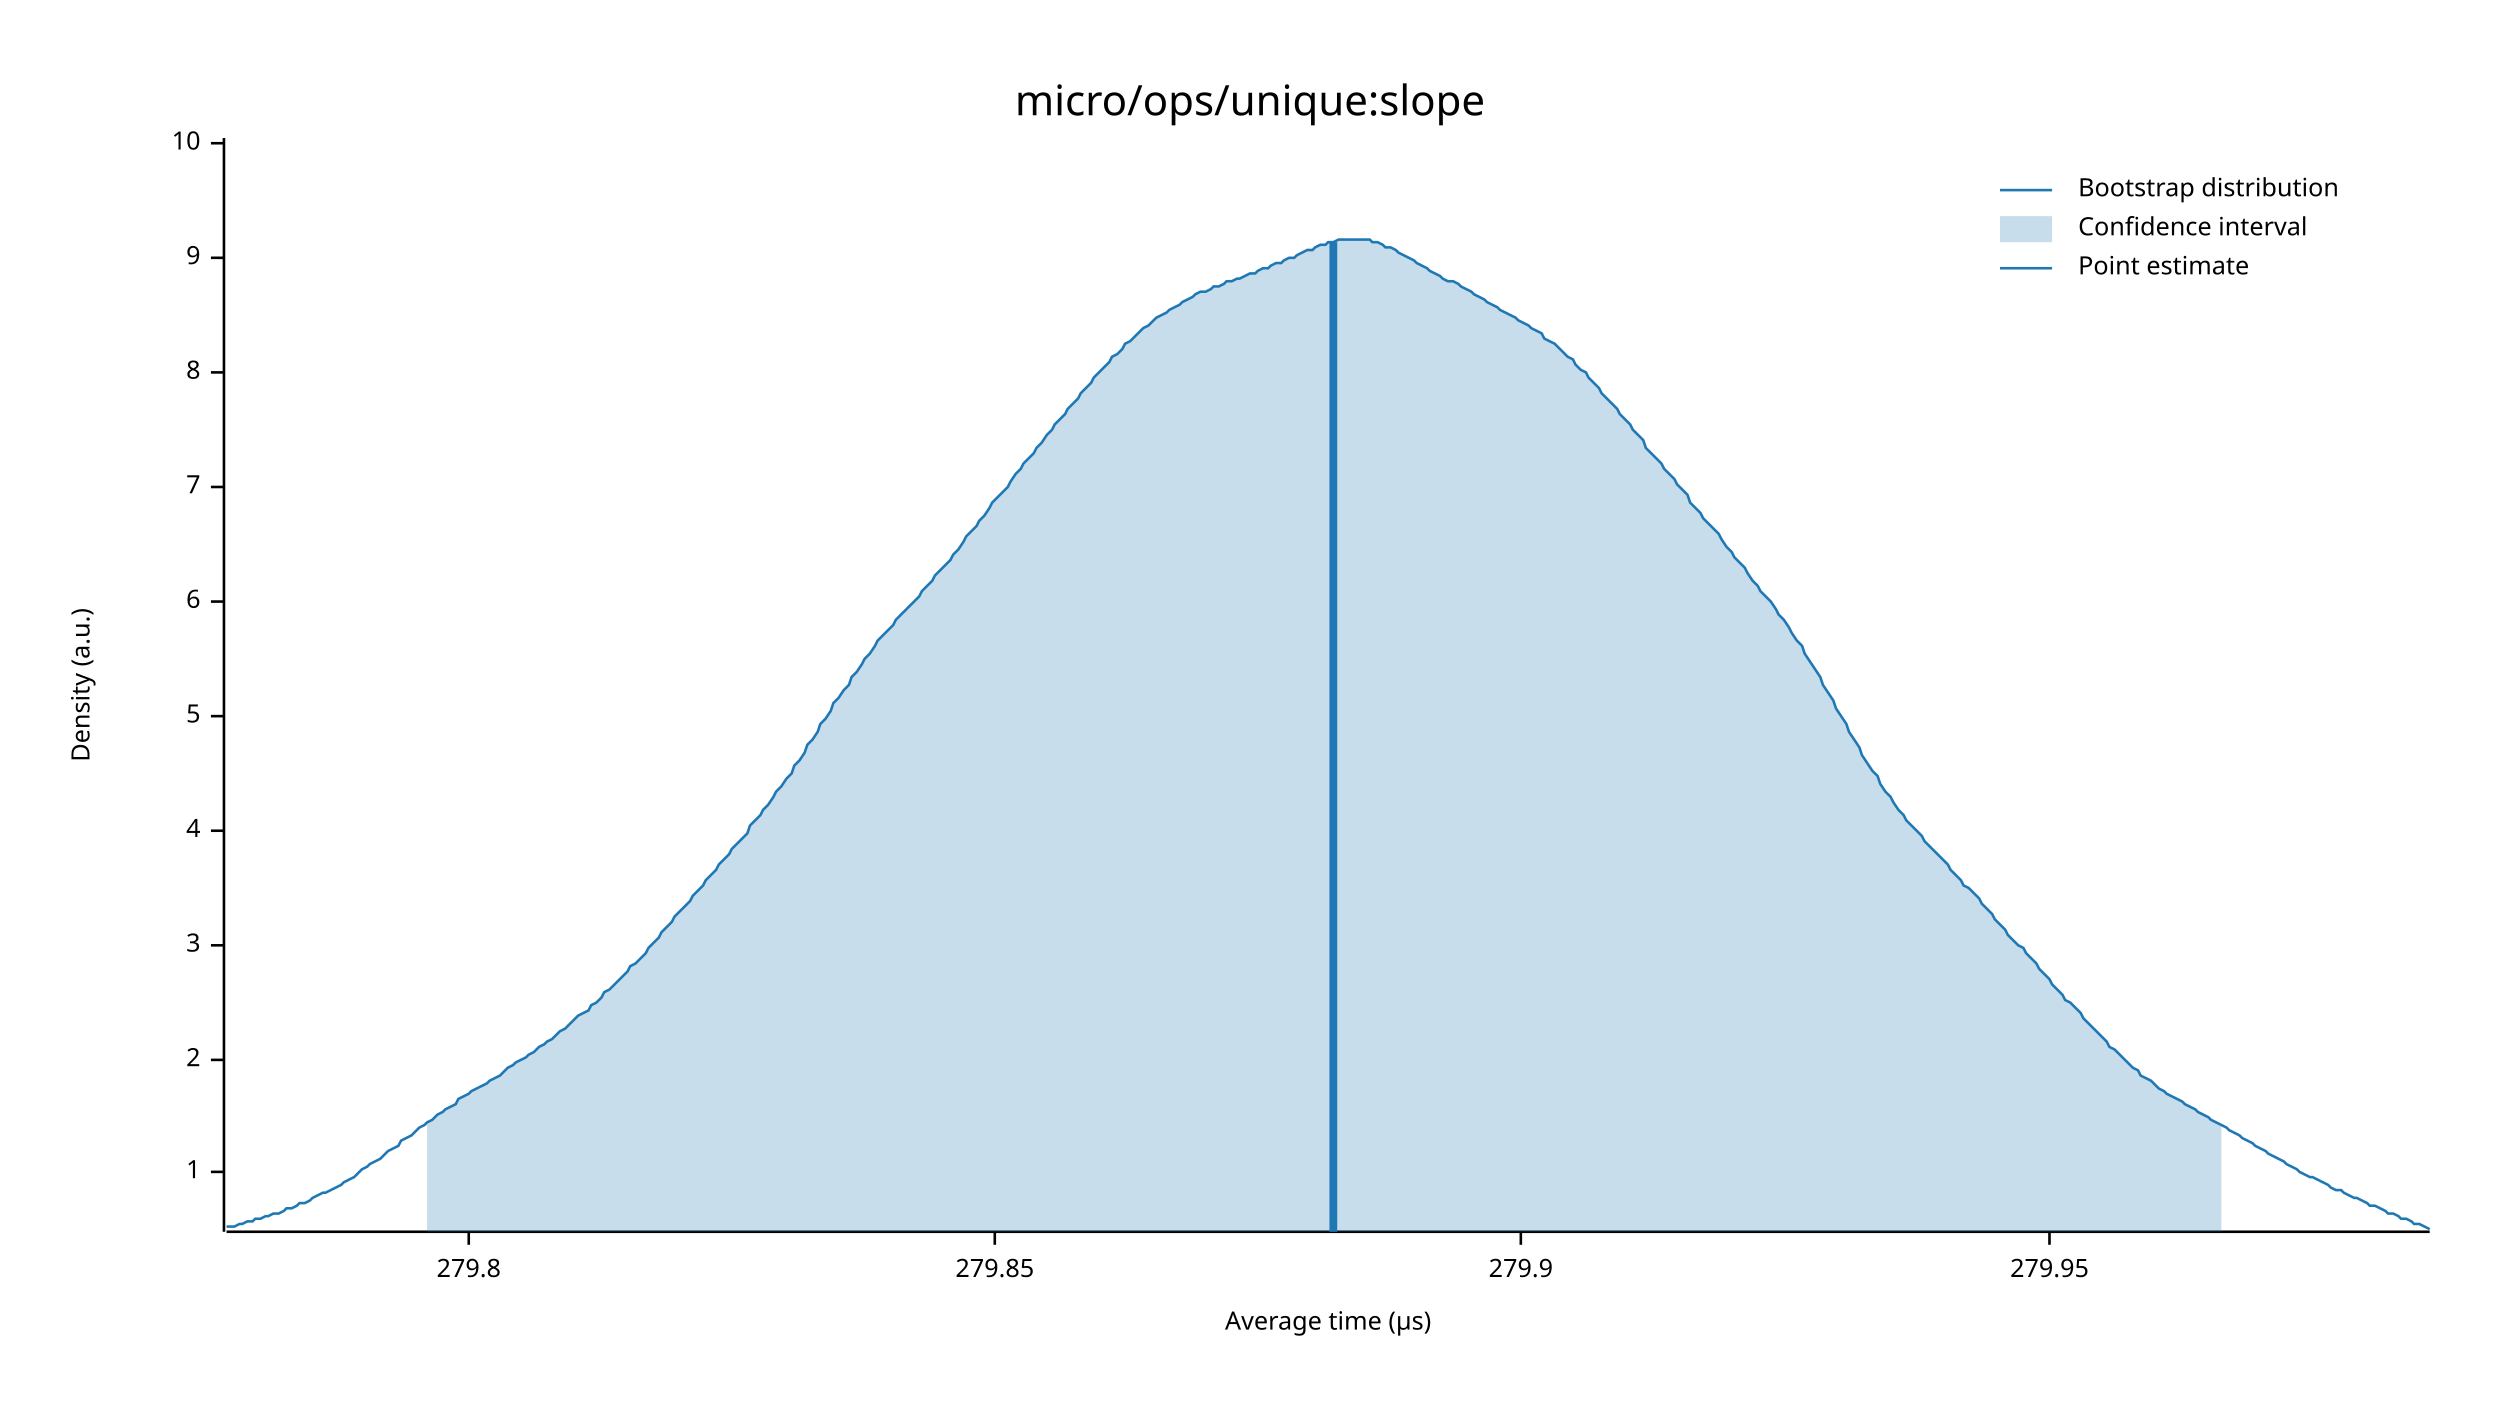
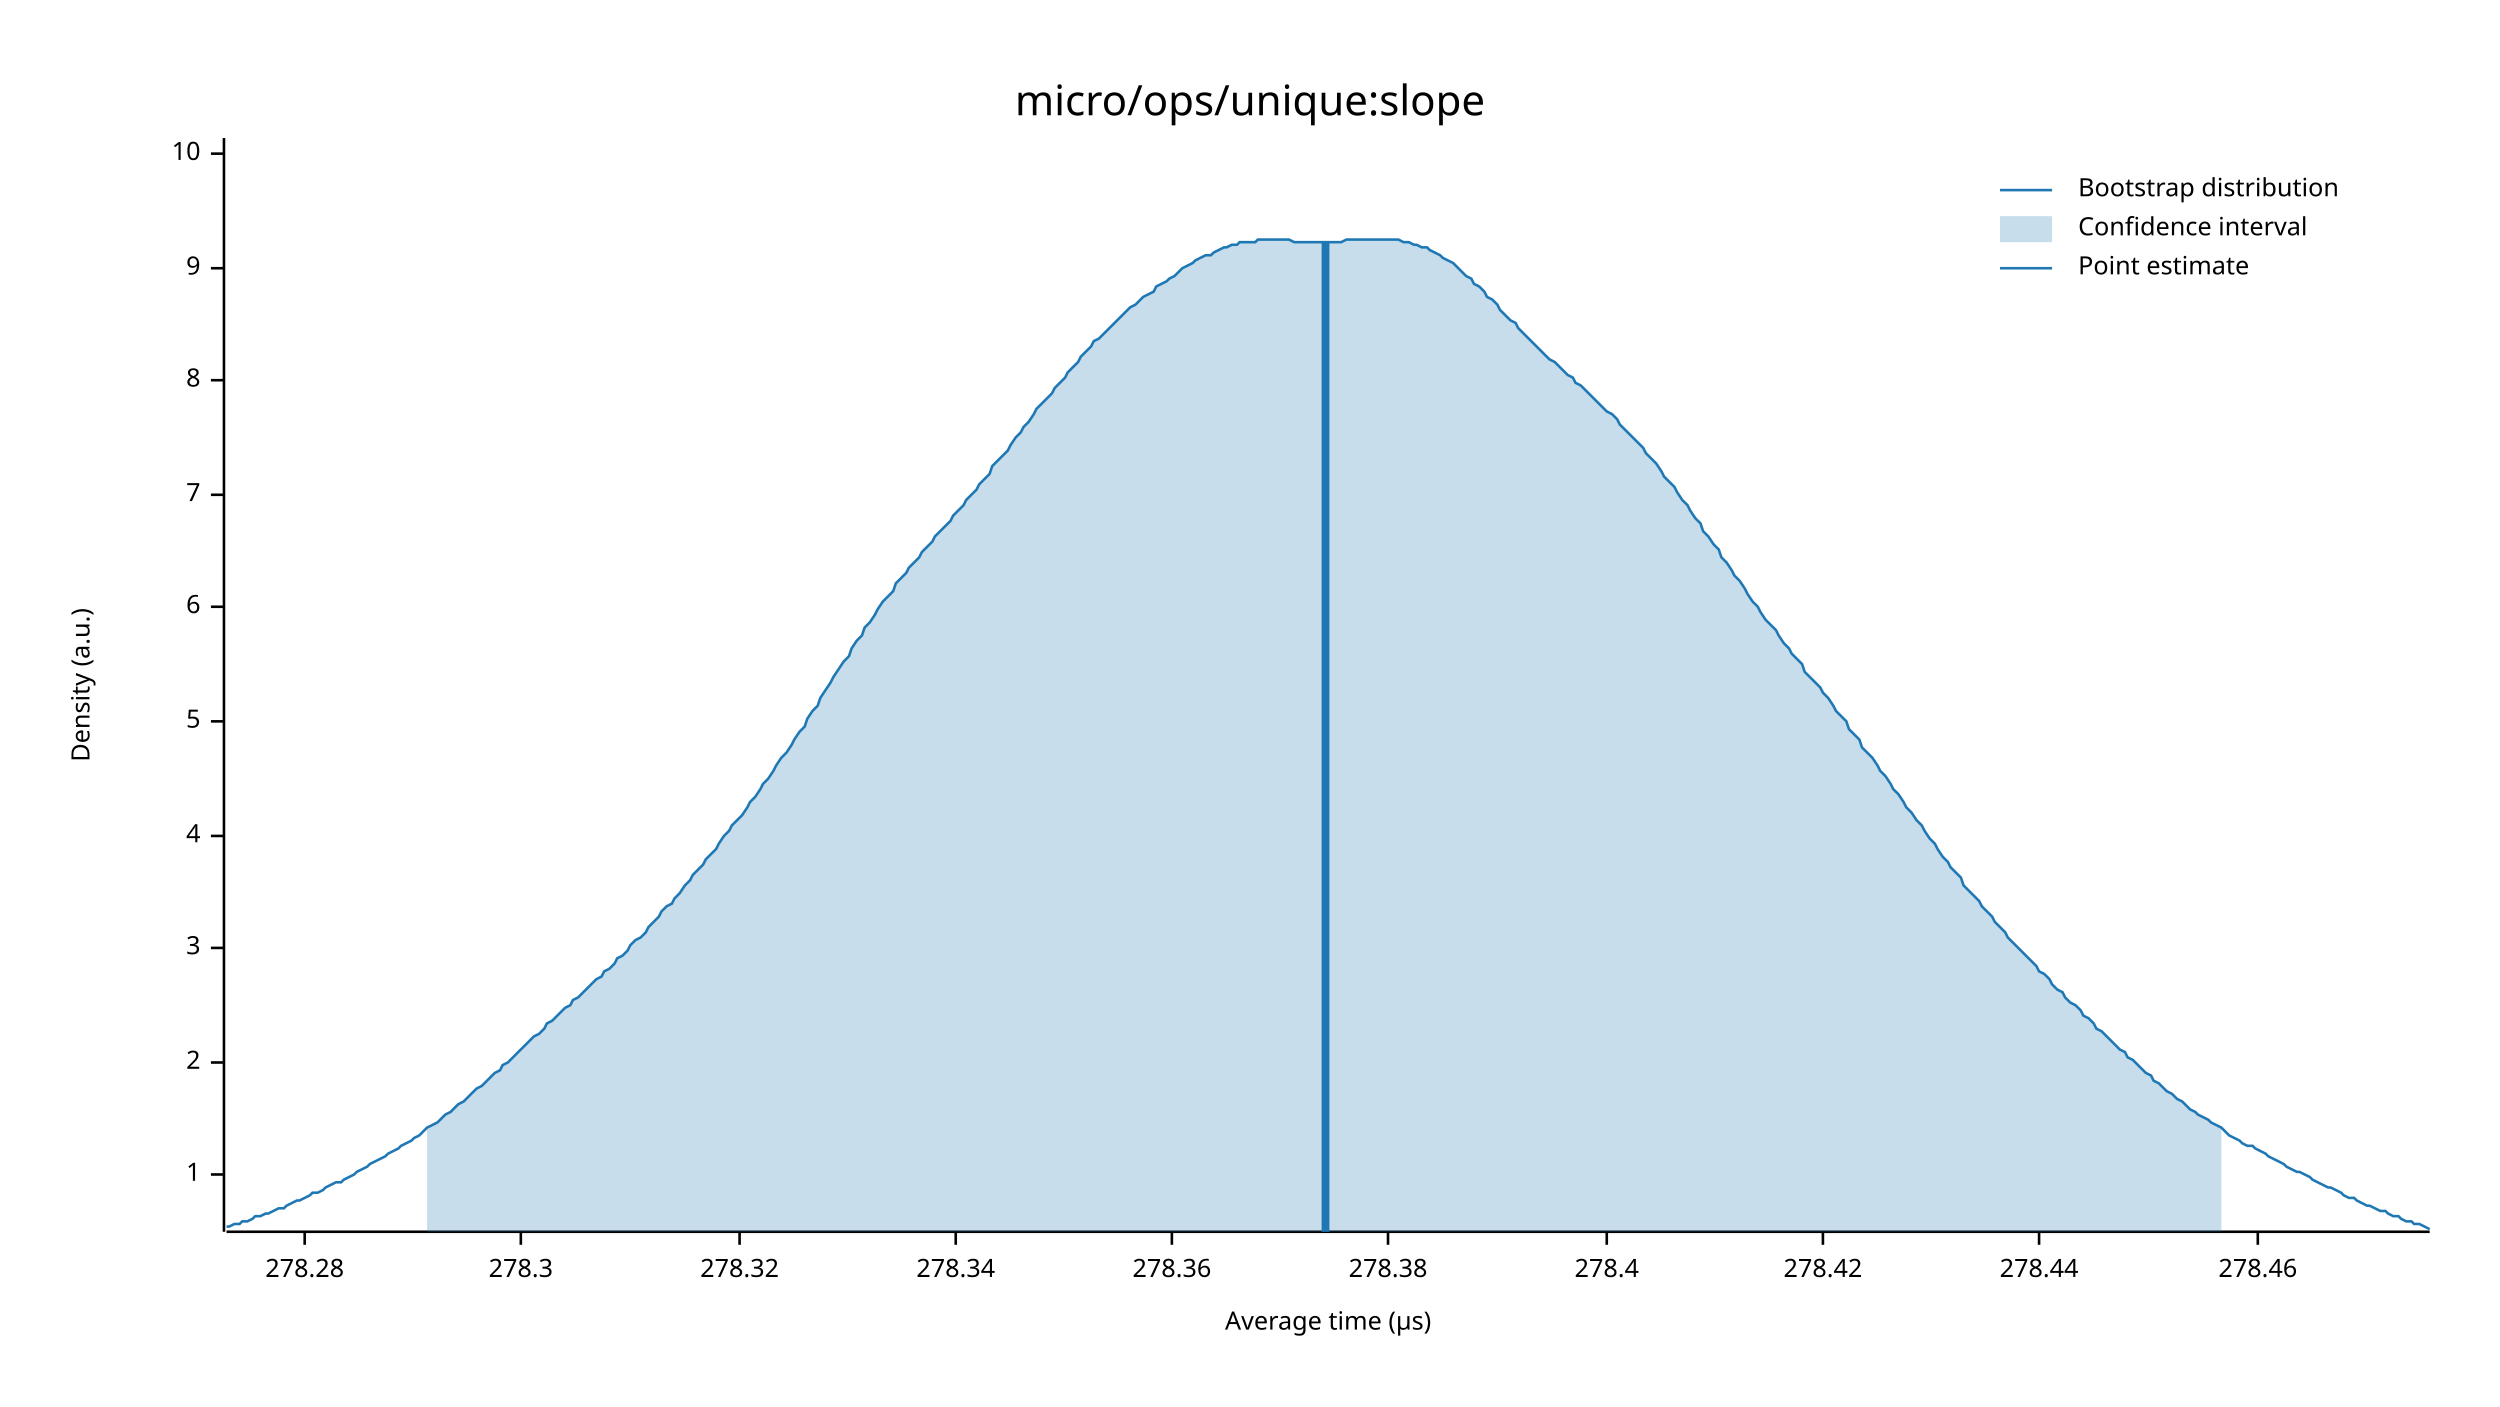
<svg xmlns="http://www.w3.org/2000/svg" width="960" height="540" viewBox="0 0 960 540">
  <text x="480" y="32" dy="0.76em" text-anchor="middle" font-family="sans-serif" font-size="16.129" opacity="1" fill="#000000">
micro/ops/unique:slope
</text>
  <text x="27" y="263" dy="0.76em" text-anchor="middle" font-family="sans-serif" font-size="9.677" opacity="1" fill="#000000" transform="rotate(270, 27, 263)">
Density (a.u.)
</text>
  <text x="510" y="513" dy="-0.5ex" text-anchor="middle" font-family="sans-serif" font-size="9.677" opacity="1" fill="#000000">
Average time (µs)
</text>
  <polyline fill="none" opacity="1" stroke="#000000" stroke-width="1" points="86,53 86,473 " />
-   <text x="77" y="450" dy="0.5ex" text-anchor="end" font-family="sans-serif" font-size="9.677" opacity="1" fill="#000000">
+   <text x="77" y="451" dy="0.5ex" text-anchor="end" font-family="sans-serif" font-size="9.677" opacity="1" fill="#000000">
1
</text>
-   <polyline fill="none" opacity="1" stroke="#000000" stroke-width="1" points="81,450 86,450 " />
-   <text x="77" y="407" dy="0.5ex" text-anchor="end" font-family="sans-serif" font-size="9.677" opacity="1" fill="#000000">
+   <polyline fill="none" opacity="1" stroke="#000000" stroke-width="1" points="81,451 86,451 " />
+   <text x="77" y="408" dy="0.5ex" text-anchor="end" font-family="sans-serif" font-size="9.677" opacity="1" fill="#000000">
2
</text>
-   <polyline fill="none" opacity="1" stroke="#000000" stroke-width="1" points="81,407 86,407 " />
-   <text x="77" y="363" dy="0.5ex" text-anchor="end" font-family="sans-serif" font-size="9.677" opacity="1" fill="#000000">
+   <polyline fill="none" opacity="1" stroke="#000000" stroke-width="1" points="81,408 86,408 " />
+   <text x="77" y="364" dy="0.5ex" text-anchor="end" font-family="sans-serif" font-size="9.677" opacity="1" fill="#000000">
3
</text>
-   <polyline fill="none" opacity="1" stroke="#000000" stroke-width="1" points="81,363 86,363 " />
-   <text x="77" y="319" dy="0.5ex" text-anchor="end" font-family="sans-serif" font-size="9.677" opacity="1" fill="#000000">
+   <polyline fill="none" opacity="1" stroke="#000000" stroke-width="1" points="81,364 86,364 " />
+   <text x="77" y="321" dy="0.5ex" text-anchor="end" font-family="sans-serif" font-size="9.677" opacity="1" fill="#000000">
4
</text>
-   <polyline fill="none" opacity="1" stroke="#000000" stroke-width="1" points="81,319 86,319 " />
-   <text x="77" y="275" dy="0.5ex" text-anchor="end" font-family="sans-serif" font-size="9.677" opacity="1" fill="#000000">
+   <polyline fill="none" opacity="1" stroke="#000000" stroke-width="1" points="81,321 86,321 " />
+   <text x="77" y="277" dy="0.5ex" text-anchor="end" font-family="sans-serif" font-size="9.677" opacity="1" fill="#000000">
5
</text>
-   <polyline fill="none" opacity="1" stroke="#000000" stroke-width="1" points="81,275 86,275 " />
-   <text x="77" y="231" dy="0.5ex" text-anchor="end" font-family="sans-serif" font-size="9.677" opacity="1" fill="#000000">
+   <polyline fill="none" opacity="1" stroke="#000000" stroke-width="1" points="81,277 86,277 " />
+   <text x="77" y="233" dy="0.5ex" text-anchor="end" font-family="sans-serif" font-size="9.677" opacity="1" fill="#000000">
6
</text>
-   <polyline fill="none" opacity="1" stroke="#000000" stroke-width="1" points="81,231 86,231 " />
-   <text x="77" y="187" dy="0.5ex" text-anchor="end" font-family="sans-serif" font-size="9.677" opacity="1" fill="#000000">
+   <polyline fill="none" opacity="1" stroke="#000000" stroke-width="1" points="81,233 86,233 " />
+   <text x="77" y="190" dy="0.5ex" text-anchor="end" font-family="sans-serif" font-size="9.677" opacity="1" fill="#000000">
7
</text>
-   <polyline fill="none" opacity="1" stroke="#000000" stroke-width="1" points="81,187 86,187 " />
-   <text x="77" y="143" dy="0.5ex" text-anchor="end" font-family="sans-serif" font-size="9.677" opacity="1" fill="#000000">
+   <polyline fill="none" opacity="1" stroke="#000000" stroke-width="1" points="81,190 86,190 " />
+   <text x="77" y="146" dy="0.5ex" text-anchor="end" font-family="sans-serif" font-size="9.677" opacity="1" fill="#000000">
8
</text>
-   <polyline fill="none" opacity="1" stroke="#000000" stroke-width="1" points="81,143 86,143 " />
-   <text x="77" y="99" dy="0.5ex" text-anchor="end" font-family="sans-serif" font-size="9.677" opacity="1" fill="#000000">
+   <polyline fill="none" opacity="1" stroke="#000000" stroke-width="1" points="81,146 86,146 " />
+   <text x="77" y="103" dy="0.5ex" text-anchor="end" font-family="sans-serif" font-size="9.677" opacity="1" fill="#000000">
9
</text>
-   <polyline fill="none" opacity="1" stroke="#000000" stroke-width="1" points="81,99 86,99 " />
-   <text x="77" y="55" dy="0.5ex" text-anchor="end" font-family="sans-serif" font-size="9.677" opacity="1" fill="#000000">
+   <polyline fill="none" opacity="1" stroke="#000000" stroke-width="1" points="81,103 86,103 " />
+   <text x="77" y="59" dy="0.5ex" text-anchor="end" font-family="sans-serif" font-size="9.677" opacity="1" fill="#000000">
10
</text>
-   <polyline fill="none" opacity="1" stroke="#000000" stroke-width="1" points="81,55 86,55 " />
+   <polyline fill="none" opacity="1" stroke="#000000" stroke-width="1" points="81,59 86,59 " />
  <polyline fill="none" opacity="1" stroke="#000000" stroke-width="1" points="87,473 933,473 " />
-   <text x="180" y="483" dy="0.76em" text-anchor="middle" font-family="sans-serif" font-size="9.677" opacity="1" fill="#000000">
- 279.8
+   <text x="117" y="483" dy="0.76em" text-anchor="middle" font-family="sans-serif" font-size="9.677" opacity="1" fill="#000000">
+ 278.28
</text>
-   <polyline fill="none" opacity="1" stroke="#000000" stroke-width="1" points="180,473 180,478 " />
-   <text x="382" y="483" dy="0.76em" text-anchor="middle" font-family="sans-serif" font-size="9.677" opacity="1" fill="#000000">
- 279.85
+   <polyline fill="none" opacity="1" stroke="#000000" stroke-width="1" points="117,473 117,478 " />
+   <text x="200" y="483" dy="0.76em" text-anchor="middle" font-family="sans-serif" font-size="9.677" opacity="1" fill="#000000">
+ 278.3
</text>
-   <polyline fill="none" opacity="1" stroke="#000000" stroke-width="1" points="382,473 382,478 " />
-   <text x="584" y="483" dy="0.76em" text-anchor="middle" font-family="sans-serif" font-size="9.677" opacity="1" fill="#000000">
- 279.9
+   <polyline fill="none" opacity="1" stroke="#000000" stroke-width="1" points="200,473 200,478 " />
+   <text x="284" y="483" dy="0.76em" text-anchor="middle" font-family="sans-serif" font-size="9.677" opacity="1" fill="#000000">
+ 278.32
</text>
-   <polyline fill="none" opacity="1" stroke="#000000" stroke-width="1" points="584,473 584,478 " />
-   <text x="787" y="483" dy="0.76em" text-anchor="middle" font-family="sans-serif" font-size="9.677" opacity="1" fill="#000000">
- 279.95
+   <polyline fill="none" opacity="1" stroke="#000000" stroke-width="1" points="284,473 284,478 " />
+   <text x="367" y="483" dy="0.76em" text-anchor="middle" font-family="sans-serif" font-size="9.677" opacity="1" fill="#000000">
+ 278.34
</text>
-   <polyline fill="none" opacity="1" stroke="#000000" stroke-width="1" points="787,473 787,478 " />
-   <polyline fill="none" opacity="1" stroke="#1F78B4" stroke-width="1" points="87,471 88,471 90,471 92,470 93,470 95,469 97,469 98,468 100,468 102,467 103,467 105,466 107,466 109,465 110,464 112,464 114,463 115,462 117,462 119,461 120,460 122,459 124,458 125,458 127,457 129,456 131,455 132,454 134,453 136,452 137,451 139,449 141,448 142,447 144,446 146,445 148,443 149,442 151,441 153,440 154,438 156,437 158,436 159,435 161,433 163,432 164,431 166,430 168,428 170,427 171,426 173,425 175,424 176,422 178,421 180,420 181,419 183,418 185,417 187,416 188,415 190,414 192,413 193,412 195,410 197,409 198,408 200,407 202,406 203,405 205,404 207,402 209,401 210,400 212,399 214,397 215,396 217,395 219,393 220,392 222,390 224,389 226,388 227,386 229,385 231,383 232,381 234,380 236,378 237,377 239,375 241,373 242,371 244,370 246,368 248,366 249,364 251,362 253,360 254,358 256,356 258,354 259,352 261,350 263,348 265,346 266,344 268,342 270,340 271,338 273,336 275,334 276,332 278,330 280,328 281,326 283,324 285,322 287,320 288,317 290,315 292,313 293,311 295,309 297,306 298,304 300,302 302,299 304,297 305,294 307,292 309,289 310,286 312,284 314,281 315,278 317,276 319,273 320,270 322,268 324,265 326,263 327,260 329,258 331,255 332,253 334,251 336,248 337,246 339,244 341,242 343,240 344,238 346,236 348,234 349,233 351,231 353,229 354,227 356,225 358,223 359,221 361,219 363,217 365,215 366,213 368,211 370,208 371,206 373,204 375,202 376,200 378,198 380,195 381,193 383,191 385,189 387,187 388,185 390,182 392,180 393,178 395,176 397,174 398,172 400,170 402,167 404,165 405,163 407,161 409,159 410,157 412,155 414,153 415,151 417,149 419,147 420,145 422,143 424,141 426,139 427,137 429,136 431,134 432,132 434,131 436,129 437,128 439,126 441,125 443,123 444,122 446,121 448,120 449,119 451,118 453,117 454,116 456,115 458,114 459,113 461,112 463,112 465,111 466,110 468,110 470,109 471,108 473,108 475,107 476,107 478,106 480,105 482,105 483,104 485,103 487,103 488,102 490,101 492,101 493,100 495,99 497,99 498,98 500,97 502,96 504,96 505,95 507,94 509,94 510,93 512,93 514,92 515,92 517,92 519,92 521,92 522,92 524,92 526,92 527,93 529,93 531,94 532,95 534,95 536,96 537,97 539,98 541,99 543,100 544,101 546,102 548,103 549,104 551,105 553,106 554,107 556,108 558,108 560,109 561,110 563,111 565,112 566,113 568,114 570,115 571,116 573,117 575,118 576,119 578,120 580,121 582,122 583,123 585,124 587,125 588,126 590,127 592,128 593,130 595,131 597,132 599,134 600,135 602,137 604,138 605,140 607,142 609,143 610,145 612,147 614,149 615,151 617,153 619,155 621,157 622,159 624,161 626,163 627,165 629,167 631,169 632,172 634,174 636,176 638,178 639,180 641,182 643,184 644,186 646,188 648,190 649,193 651,195 653,197 654,199 656,201 658,203 660,205 661,207 663,210 665,212 666,214 668,216 670,218 671,220 673,223 675,225 676,227 678,229 680,231 682,234 683,236 685,238 687,241 688,243 690,246 692,248 693,251 695,254 697,257 699,260 700,263 702,266 704,269 705,272 707,275 709,278 710,281 712,284 714,287 715,290 717,293 719,296 721,298 722,301 724,304 726,306 727,308 729,311 731,313 732,315 734,317 736,319 738,321 739,323 741,325 743,327 744,328 746,330 748,332 749,334 751,336 753,338 754,340 756,341 758,343 760,345 761,347 763,349 765,351 766,353 768,355 770,357 771,359 773,361 775,363 777,364 778,366 780,368 782,370 783,372 785,374 787,376 788,378 790,380 792,382 793,384 795,385 797,387 799,389 800,391 802,393 804,395 805,396 807,398 809,400 810,402 812,403 814,405 816,407 817,408 819,410 821,411 822,413 824,414 826,415 827,416 829,418 831,419 832,420 834,421 836,422 838,423 839,424 841,425 843,426 844,427 846,428 848,429 849,430 851,431 853,432 855,433 856,434 858,435 860,436 861,437 863,438 865,439 866,440 868,441 870,442 871,443 873,444 875,445 877,446 878,447 880,448 882,449 883,450 885,451 887,452 888,452 890,453 892,454 894,455 895,456 897,457 899,457 900,458 902,459 904,460 905,460 907,461 909,462 910,463 912,463 914,464 916,465 917,466 919,466 921,467 922,468 924,468 926,469 927,470 929,470 931,471 933,472 " />
-   <polygon opacity="0.25" fill="#1F78B4" points="164,431 166,430 168,428 170,427 171,426 173,425 175,424 176,422 178,421 180,420 181,419 183,418 185,417 187,416 188,415 190,414 192,413 193,412 195,410 197,409 198,408 200,407 202,406 203,405 205,404 207,402 209,401 210,400 212,399 214,397 215,396 217,395 219,393 220,392 222,390 224,389 226,388 227,386 229,385 231,383 232,381 234,380 236,378 237,377 239,375 241,373 242,371 244,370 246,368 248,366 249,364 251,362 253,360 254,358 256,356 258,354 259,352 261,350 263,348 265,346 266,344 268,342 270,340 271,338 273,336 275,334 276,332 278,330 280,328 281,326 283,324 285,322 287,320 288,317 290,315 292,313 293,311 295,309 297,306 298,304 300,302 302,299 304,297 305,294 307,292 309,289 310,286 312,284 314,281 315,278 317,276 319,273 320,270 322,268 324,265 326,263 327,260 329,258 331,255 332,253 334,251 336,248 337,246 339,244 341,242 343,240 344,238 346,236 348,234 349,233 351,231 353,229 354,227 356,225 358,223 359,221 361,219 363,217 365,215 366,213 368,211 370,208 371,206 373,204 375,202 376,200 378,198 380,195 381,193 383,191 385,189 387,187 388,185 390,182 392,180 393,178 395,176 397,174 398,172 400,170 402,167 404,165 405,163 407,161 409,159 410,157 412,155 414,153 415,151 417,149 419,147 420,145 422,143 424,141 426,139 427,137 429,136 431,134 432,132 434,131 436,129 437,128 439,126 441,125 443,123 444,122 446,121 448,120 449,119 451,118 453,117 454,116 456,115 458,114 459,113 461,112 463,112 465,111 466,110 468,110 470,109 471,108 473,108 475,107 476,107 478,106 480,105 482,105 483,104 485,103 487,103 488,102 490,101 492,101 493,100 495,99 497,99 498,98 500,97 502,96 504,96 505,95 507,94 509,94 510,93 512,93 514,92 515,92 517,92 519,92 521,92 522,92 524,92 526,92 527,93 529,93 531,94 532,95 534,95 536,96 537,97 539,98 541,99 543,100 544,101 546,102 548,103 549,104 551,105 553,106 554,107 556,108 558,108 560,109 561,110 563,111 565,112 566,113 568,114 570,115 571,116 573,117 575,118 576,119 578,120 580,121 582,122 583,123 585,124 587,125 588,126 590,127 592,128 593,130 595,131 597,132 599,134 600,135 602,137 604,138 605,140 607,142 609,143 610,145 612,147 614,149 615,151 617,153 619,155 621,157 622,159 624,161 626,163 627,165 629,167 631,169 632,172 634,174 636,176 638,178 639,180 641,182 643,184 644,186 646,188 648,190 649,193 651,195 653,197 654,199 656,201 658,203 660,205 661,207 663,210 665,212 666,214 668,216 670,218 671,220 673,223 675,225 676,227 678,229 680,231 682,234 683,236 685,238 687,241 688,243 690,246 692,248 693,251 695,254 697,257 699,260 700,263 702,266 704,269 705,272 707,275 709,278 710,281 712,284 714,287 715,290 717,293 719,296 721,298 722,301 724,304 726,306 727,308 729,311 731,313 732,315 734,317 736,319 738,321 739,323 741,325 743,327 744,328 746,330 748,332 749,334 751,336 753,338 754,340 756,341 758,343 760,345 761,347 763,349 765,351 766,353 768,355 770,357 771,359 773,361 775,363 777,364 778,366 780,368 782,370 783,372 785,374 787,376 788,378 790,380 792,382 793,384 795,385 797,387 799,389 800,391 802,393 804,395 805,396 807,398 809,400 810,402 812,403 814,405 816,407 817,408 819,410 821,411 822,413 824,414 826,415 827,416 829,418 831,419 832,420 834,421 836,422 838,423 839,424 841,425 843,426 844,427 846,428 848,429 849,430 851,431 853,432 853,473 164,473 " />
-   <polyline fill="none" opacity="1" stroke="#1F78B4" stroke-width="3" points="512,473 512,93 " />
+   <polyline fill="none" opacity="1" stroke="#000000" stroke-width="1" points="367,473 367,478 " />
+   <text x="450" y="483" dy="0.76em" text-anchor="middle" font-family="sans-serif" font-size="9.677" opacity="1" fill="#000000">
+ 278.36
+ </text>
+   <polyline fill="none" opacity="1" stroke="#000000" stroke-width="1" points="450,473 450,478 " />
+   <text x="533" y="483" dy="0.76em" text-anchor="middle" font-family="sans-serif" font-size="9.677" opacity="1" fill="#000000">
+ 278.38
+ </text>
+   <polyline fill="none" opacity="1" stroke="#000000" stroke-width="1" points="533,473 533,478 " />
+   <text x="617" y="483" dy="0.76em" text-anchor="middle" font-family="sans-serif" font-size="9.677" opacity="1" fill="#000000">
+ 278.4
+ </text>
+   <polyline fill="none" opacity="1" stroke="#000000" stroke-width="1" points="617,473 617,478 " />
+   <text x="700" y="483" dy="0.76em" text-anchor="middle" font-family="sans-serif" font-size="9.677" opacity="1" fill="#000000">
+ 278.42
+ </text>
+   <polyline fill="none" opacity="1" stroke="#000000" stroke-width="1" points="700,473 700,478 " />
+   <text x="783" y="483" dy="0.76em" text-anchor="middle" font-family="sans-serif" font-size="9.677" opacity="1" fill="#000000">
+ 278.44
+ </text>
+   <polyline fill="none" opacity="1" stroke="#000000" stroke-width="1" points="783,473 783,478 " />
+   <text x="867" y="483" dy="0.76em" text-anchor="middle" font-family="sans-serif" font-size="9.677" opacity="1" fill="#000000">
+ 278.46
+ </text>
+   <polyline fill="none" opacity="1" stroke="#000000" stroke-width="1" points="867,473 867,478 " />
+   <polyline fill="none" opacity="1" stroke="#1F78B4" stroke-width="1" points="87,471 88,471 90,470 92,470 93,469 95,469 97,468 98,467 100,467 102,466 103,466 105,465 107,464 109,464 110,463 112,462 114,461 115,461 117,460 119,459 120,458 122,458 124,457 125,456 127,455 129,454 131,454 132,453 134,452 136,451 137,450 139,449 141,448 142,447 144,446 146,445 148,444 149,443 151,442 153,441 154,440 156,439 158,438 159,437 161,436 163,434 164,433 166,432 168,431 170,429 171,428 173,427 175,425 176,424 178,423 180,421 181,420 183,418 185,417 187,415 188,414 190,412 192,411 193,409 195,408 197,406 198,405 200,403 202,401 203,400 205,398 207,397 209,395 210,393 212,392 214,390 215,389 217,387 219,386 220,384 222,383 224,381 226,379 227,378 229,376 231,375 232,373 234,372 236,370 237,368 239,367 241,365 242,363 244,361 246,360 248,358 249,356 251,354 253,352 254,350 256,348 258,347 259,345 261,343 263,340 265,338 266,336 268,334 270,332 271,330 273,328 275,326 276,324 278,321 280,319 281,317 283,315 285,313 287,310 288,308 290,306 292,303 293,301 295,299 297,296 298,294 300,291 302,289 304,286 305,284 307,281 309,279 310,276 312,273 314,271 315,268 317,265 319,262 320,260 322,257 324,254 326,252 327,249 329,246 331,244 332,241 334,239 336,236 337,234 339,231 341,229 343,227 344,224 346,222 348,220 349,218 351,216 353,214 354,212 356,210 358,208 359,206 361,204 363,202 365,200 366,198 368,196 370,194 371,192 373,190 375,188 376,186 378,184 380,182 381,179 383,177 385,175 387,173 388,171 390,168 392,166 393,164 395,162 397,159 398,157 400,155 402,153 404,151 405,149 407,147 409,145 410,143 412,141 414,139 415,137 417,135 419,133 420,131 422,130 424,128 426,126 427,125 429,123 431,121 432,120 434,118 436,117 437,116 439,114 441,113 443,112 444,110 446,109 448,108 449,107 451,106 453,104 454,103 456,102 458,101 459,100 461,99 463,98 465,98 466,97 468,96 470,95 471,95 473,94 475,94 476,93 478,93 480,93 482,93 483,92 485,92 487,92 488,92 490,92 492,92 493,92 495,92 497,93 498,93 500,93 502,93 504,93 505,93 507,93 509,93 510,93 512,93 514,93 515,93 517,92 519,92 521,92 522,92 524,92 526,92 527,92 529,92 531,92 532,92 534,92 536,92 537,92 539,93 541,93 543,94 544,94 546,95 548,95 549,96 551,97 553,98 554,99 556,100 558,101 560,103 561,104 563,106 565,107 566,109 568,110 570,112 571,114 573,115 575,117 576,119 578,121 580,123 582,124 583,126 585,128 587,130 588,131 590,133 592,135 593,136 595,138 597,139 599,141 600,142 602,144 604,145 605,147 607,148 609,150 610,151 612,153 614,155 615,156 617,158 619,159 621,161 622,163 624,165 626,167 627,168 629,170 631,172 632,174 634,176 636,178 638,181 639,183 641,185 643,187 644,189 646,192 648,194 649,196 651,199 653,201 654,204 656,206 658,209 660,211 661,214 663,216 665,219 666,221 668,223 670,226 671,228 673,231 675,233 676,235 678,238 680,240 682,242 683,244 685,247 687,249 688,251 690,253 692,255 693,258 695,260 697,262 699,264 700,266 702,268 704,271 705,273 707,275 709,277 710,280 712,282 714,284 715,287 717,289 719,291 721,294 722,296 724,298 726,301 727,303 729,305 731,308 732,310 734,312 736,315 738,317 739,319 741,322 743,324 744,326 746,329 748,331 749,333 751,335 753,337 754,340 756,342 758,344 760,346 761,348 763,350 765,352 766,354 768,356 770,358 771,360 773,362 775,364 777,366 778,367 780,369 782,371 783,373 785,374 787,376 788,378 790,380 792,381 793,383 795,385 797,386 799,388 800,390 802,391 804,393 805,395 807,396 809,398 810,399 812,401 814,403 816,404 817,406 819,407 821,409 822,410 824,412 826,413 827,415 829,416 831,418 832,419 834,420 836,422 838,423 839,424 841,426 843,427 844,428 846,429 848,430 849,431 851,432 853,433 855,435 856,436 858,437 860,438 861,439 863,440 865,440 866,441 868,442 870,443 871,444 873,445 875,446 877,447 878,448 880,449 882,450 883,450 885,451 887,452 888,453 890,454 892,455 894,456 895,456 897,457 899,458 900,459 902,460 904,460 905,461 907,462 909,463 910,463 912,464 914,465 916,465 917,466 919,467 921,467 922,468 924,469 926,469 927,470 929,470 931,471 933,472 " />
+   <polygon opacity="0.25" fill="#1F78B4" points="164,433 166,432 168,431 170,429 171,428 173,427 175,425 176,424 178,423 180,421 181,420 183,418 185,417 187,415 188,414 190,412 192,411 193,409 195,408 197,406 198,405 200,403 202,401 203,400 205,398 207,397 209,395 210,393 212,392 214,390 215,389 217,387 219,386 220,384 222,383 224,381 226,379 227,378 229,376 231,375 232,373 234,372 236,370 237,368 239,367 241,365 242,363 244,361 246,360 248,358 249,356 251,354 253,352 254,350 256,348 258,347 259,345 261,343 263,340 265,338 266,336 268,334 270,332 271,330 273,328 275,326 276,324 278,321 280,319 281,317 283,315 285,313 287,310 288,308 290,306 292,303 293,301 295,299 297,296 298,294 300,291 302,289 304,286 305,284 307,281 309,279 310,276 312,273 314,271 315,268 317,265 319,262 320,260 322,257 324,254 326,252 327,249 329,246 331,244 332,241 334,239 336,236 337,234 339,231 341,229 343,227 344,224 346,222 348,220 349,218 351,216 353,214 354,212 356,210 358,208 359,206 361,204 363,202 365,200 366,198 368,196 370,194 371,192 373,190 375,188 376,186 378,184 380,182 381,179 383,177 385,175 387,173 388,171 390,168 392,166 393,164 395,162 397,159 398,157 400,155 402,153 404,151 405,149 407,147 409,145 410,143 412,141 414,139 415,137 417,135 419,133 420,131 422,130 424,128 426,126 427,125 429,123 431,121 432,120 434,118 436,117 437,116 439,114 441,113 443,112 444,110 446,109 448,108 449,107 451,106 453,104 454,103 456,102 458,101 459,100 461,99 463,98 465,98 466,97 468,96 470,95 471,95 473,94 475,94 476,93 478,93 480,93 482,93 483,92 485,92 487,92 488,92 490,92 492,92 493,92 495,92 497,93 498,93 500,93 502,93 504,93 505,93 507,93 509,93 510,93 512,93 514,93 515,93 517,92 519,92 521,92 522,92 524,92 526,92 527,92 529,92 531,92 532,92 534,92 536,92 537,92 539,93 541,93 543,94 544,94 546,95 548,95 549,96 551,97 553,98 554,99 556,100 558,101 560,103 561,104 563,106 565,107 566,109 568,110 570,112 571,114 573,115 575,117 576,119 578,121 580,123 582,124 583,126 585,128 587,130 588,131 590,133 592,135 593,136 595,138 597,139 599,141 600,142 602,144 604,145 605,147 607,148 609,150 610,151 612,153 614,155 615,156 617,158 619,159 621,161 622,163 624,165 626,167 627,168 629,170 631,172 632,174 634,176 636,178 638,181 639,183 641,185 643,187 644,189 646,192 648,194 649,196 651,199 653,201 654,204 656,206 658,209 660,211 661,214 663,216 665,219 666,221 668,223 670,226 671,228 673,231 675,233 676,235 678,238 680,240 682,242 683,244 685,247 687,249 688,251 690,253 692,255 693,258 695,260 697,262 699,264 700,266 702,268 704,271 705,273 707,275 709,277 710,280 712,282 714,284 715,287 717,289 719,291 721,294 722,296 724,298 726,301 727,303 729,305 731,308 732,310 734,312 736,315 738,317 739,319 741,322 743,324 744,326 746,329 748,331 749,333 751,335 753,337 754,340 756,342 758,344 760,346 761,348 763,350 765,352 766,354 768,356 770,358 771,360 773,362 775,364 777,366 778,367 780,369 782,371 783,373 785,374 787,376 788,378 790,380 792,381 793,383 795,385 797,386 799,388 800,390 802,391 804,393 805,395 807,396 809,398 810,399 812,401 814,403 816,404 817,406 819,407 821,409 822,410 824,412 826,413 827,415 829,416 831,418 832,419 834,420 836,422 838,423 839,424 841,426 843,427 844,428 846,429 848,430 849,431 851,432 853,433 853,473 164,473 " />
+   <polyline fill="none" opacity="1" stroke="#1F78B4" stroke-width="3" points="509,473 509,93 " />
  <text x="798" y="68" dy="0.76em" text-anchor="start" font-family="sans-serif" font-size="9.677" opacity="1" fill="#000000">
Bootstrap distribution
</text>
  <text x="798" y="83" dy="0.76em" text-anchor="start" font-family="sans-serif" font-size="9.677" opacity="1" fill="#000000">
Confidence interval
</text>
  <text x="798" y="98" dy="0.76em" text-anchor="start" font-family="sans-serif" font-size="9.677" opacity="1" fill="#000000">
Point estimate
</text>
  <polyline fill="none" opacity="1" stroke="#1F78B4" stroke-width="1" points="768,73 788,73 " />
  <rect x="768" y="83" width="20" height="10" opacity="0.25" fill="#1F78B4" stroke="none" />
  <polyline fill="none" opacity="1" stroke="#1F78B4" stroke-width="1" points="768,103 788,103 " />
</svg>
